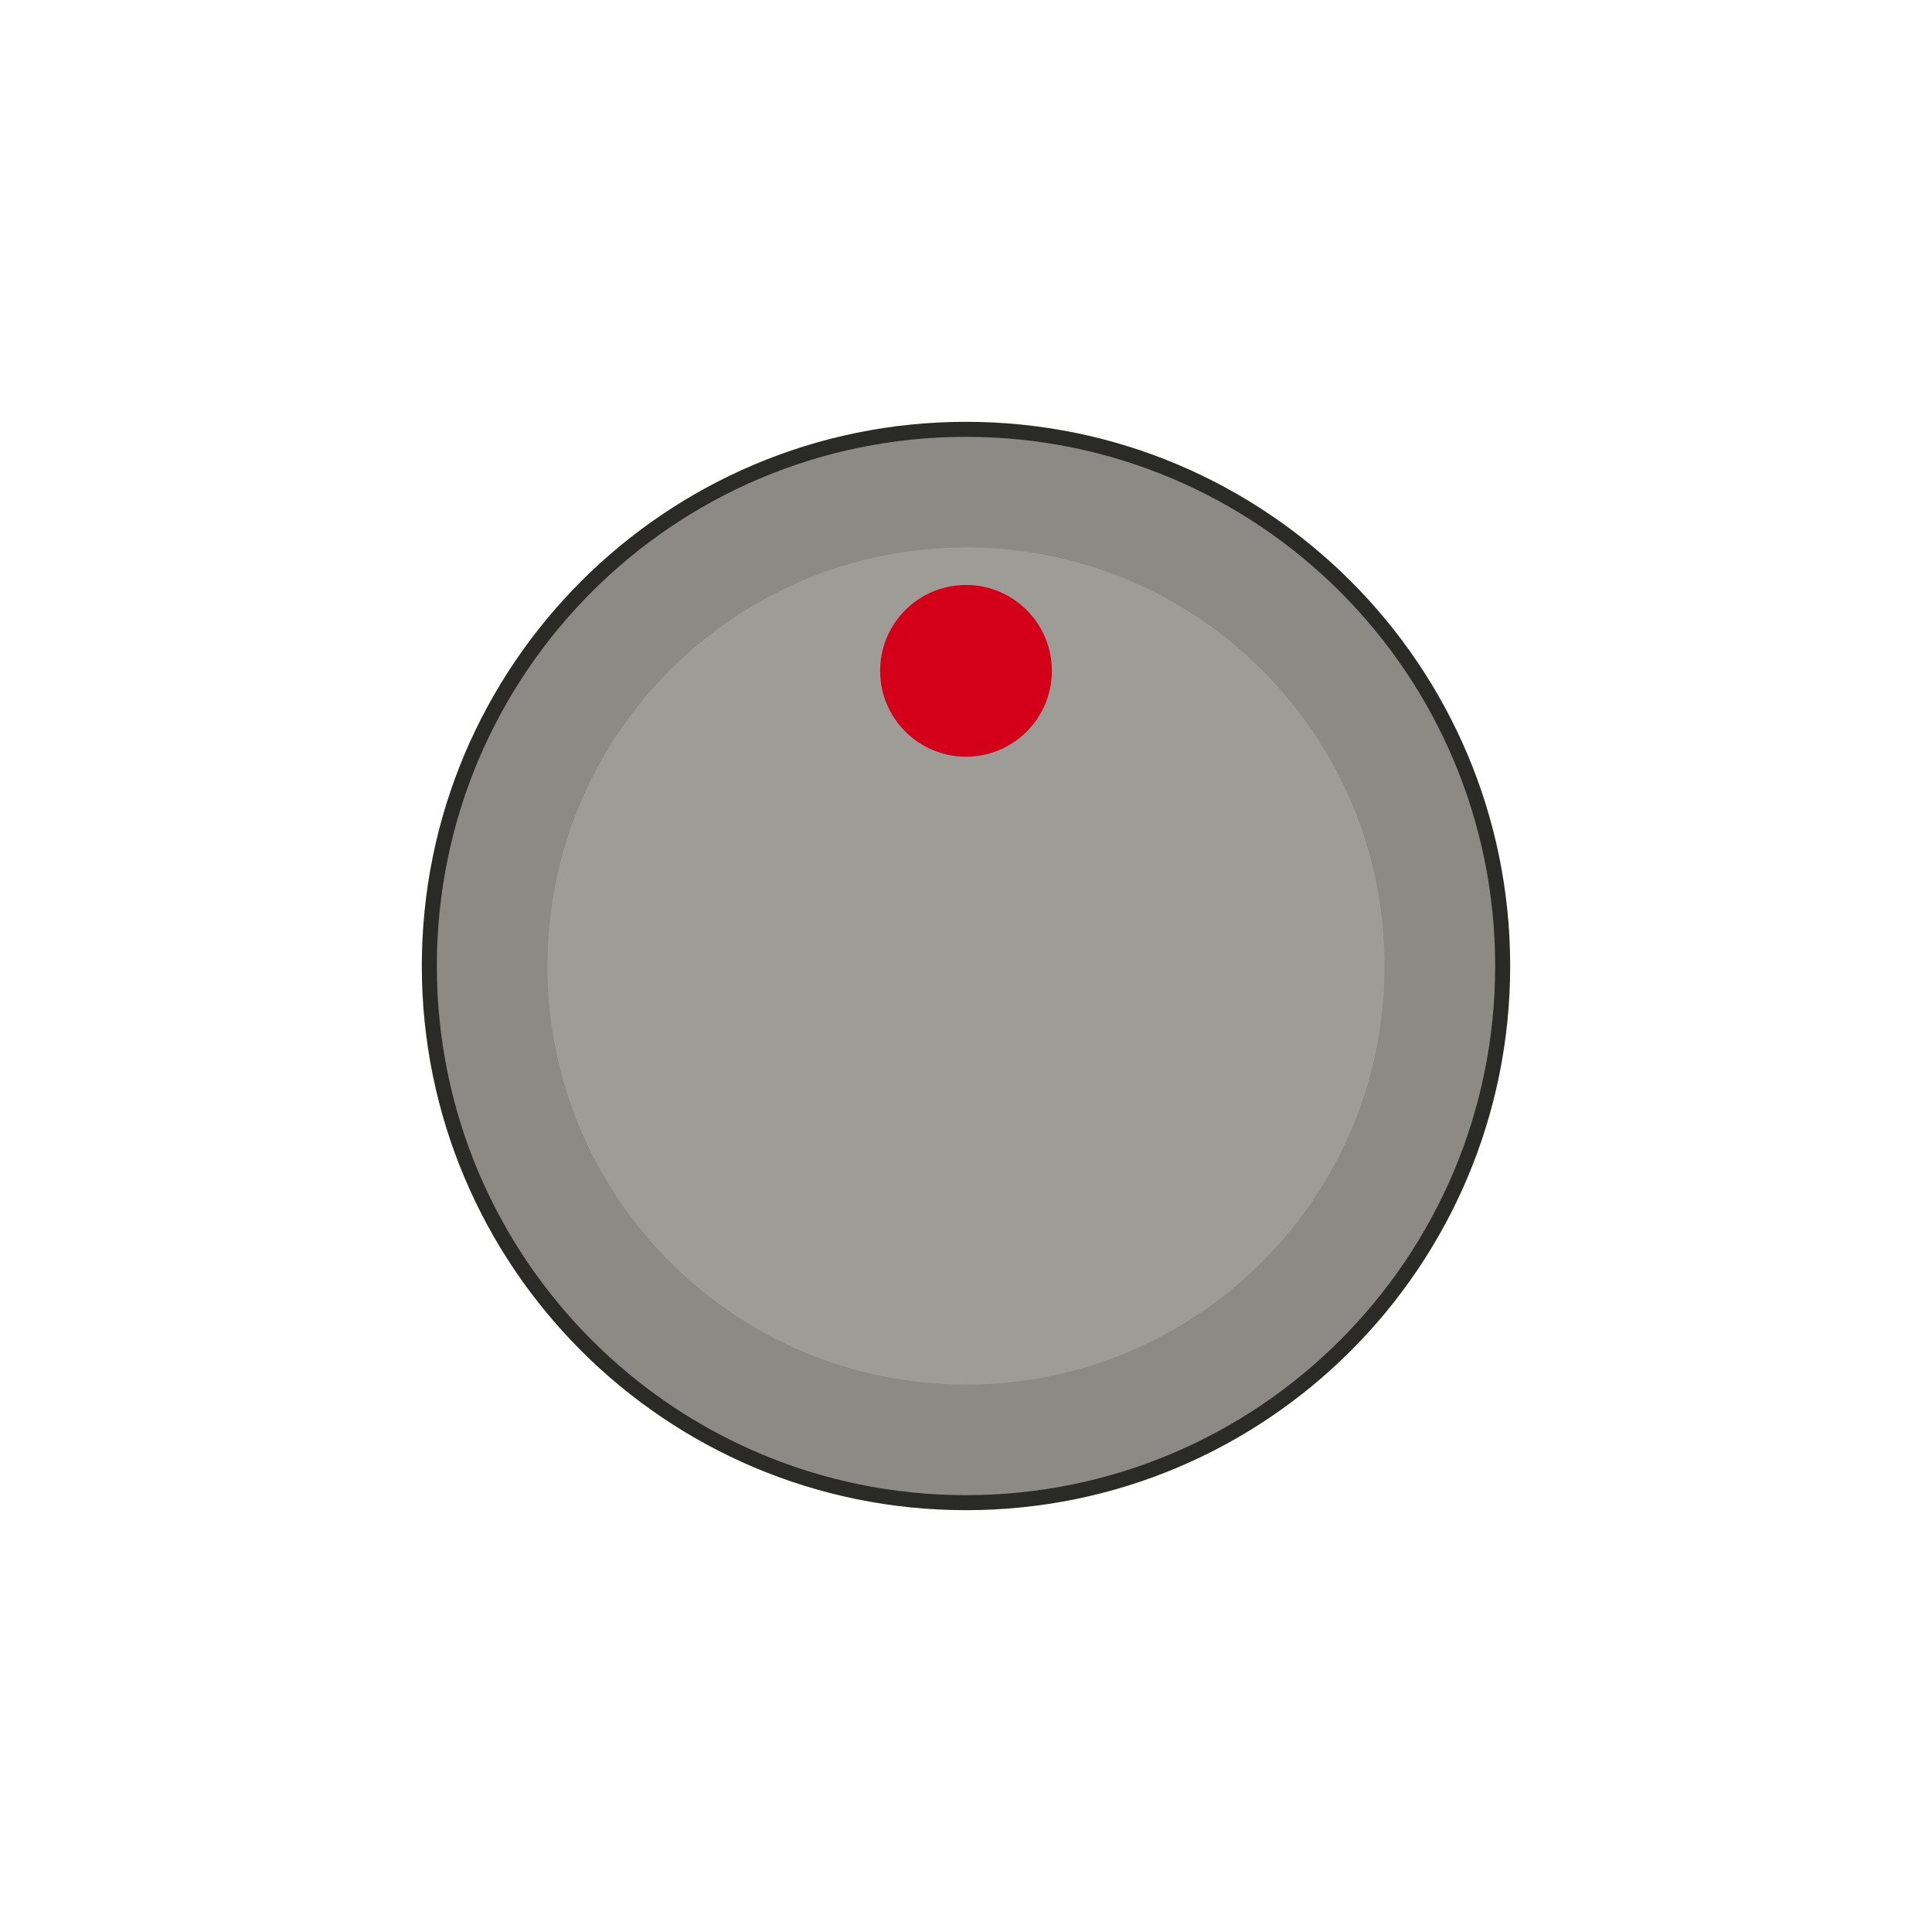
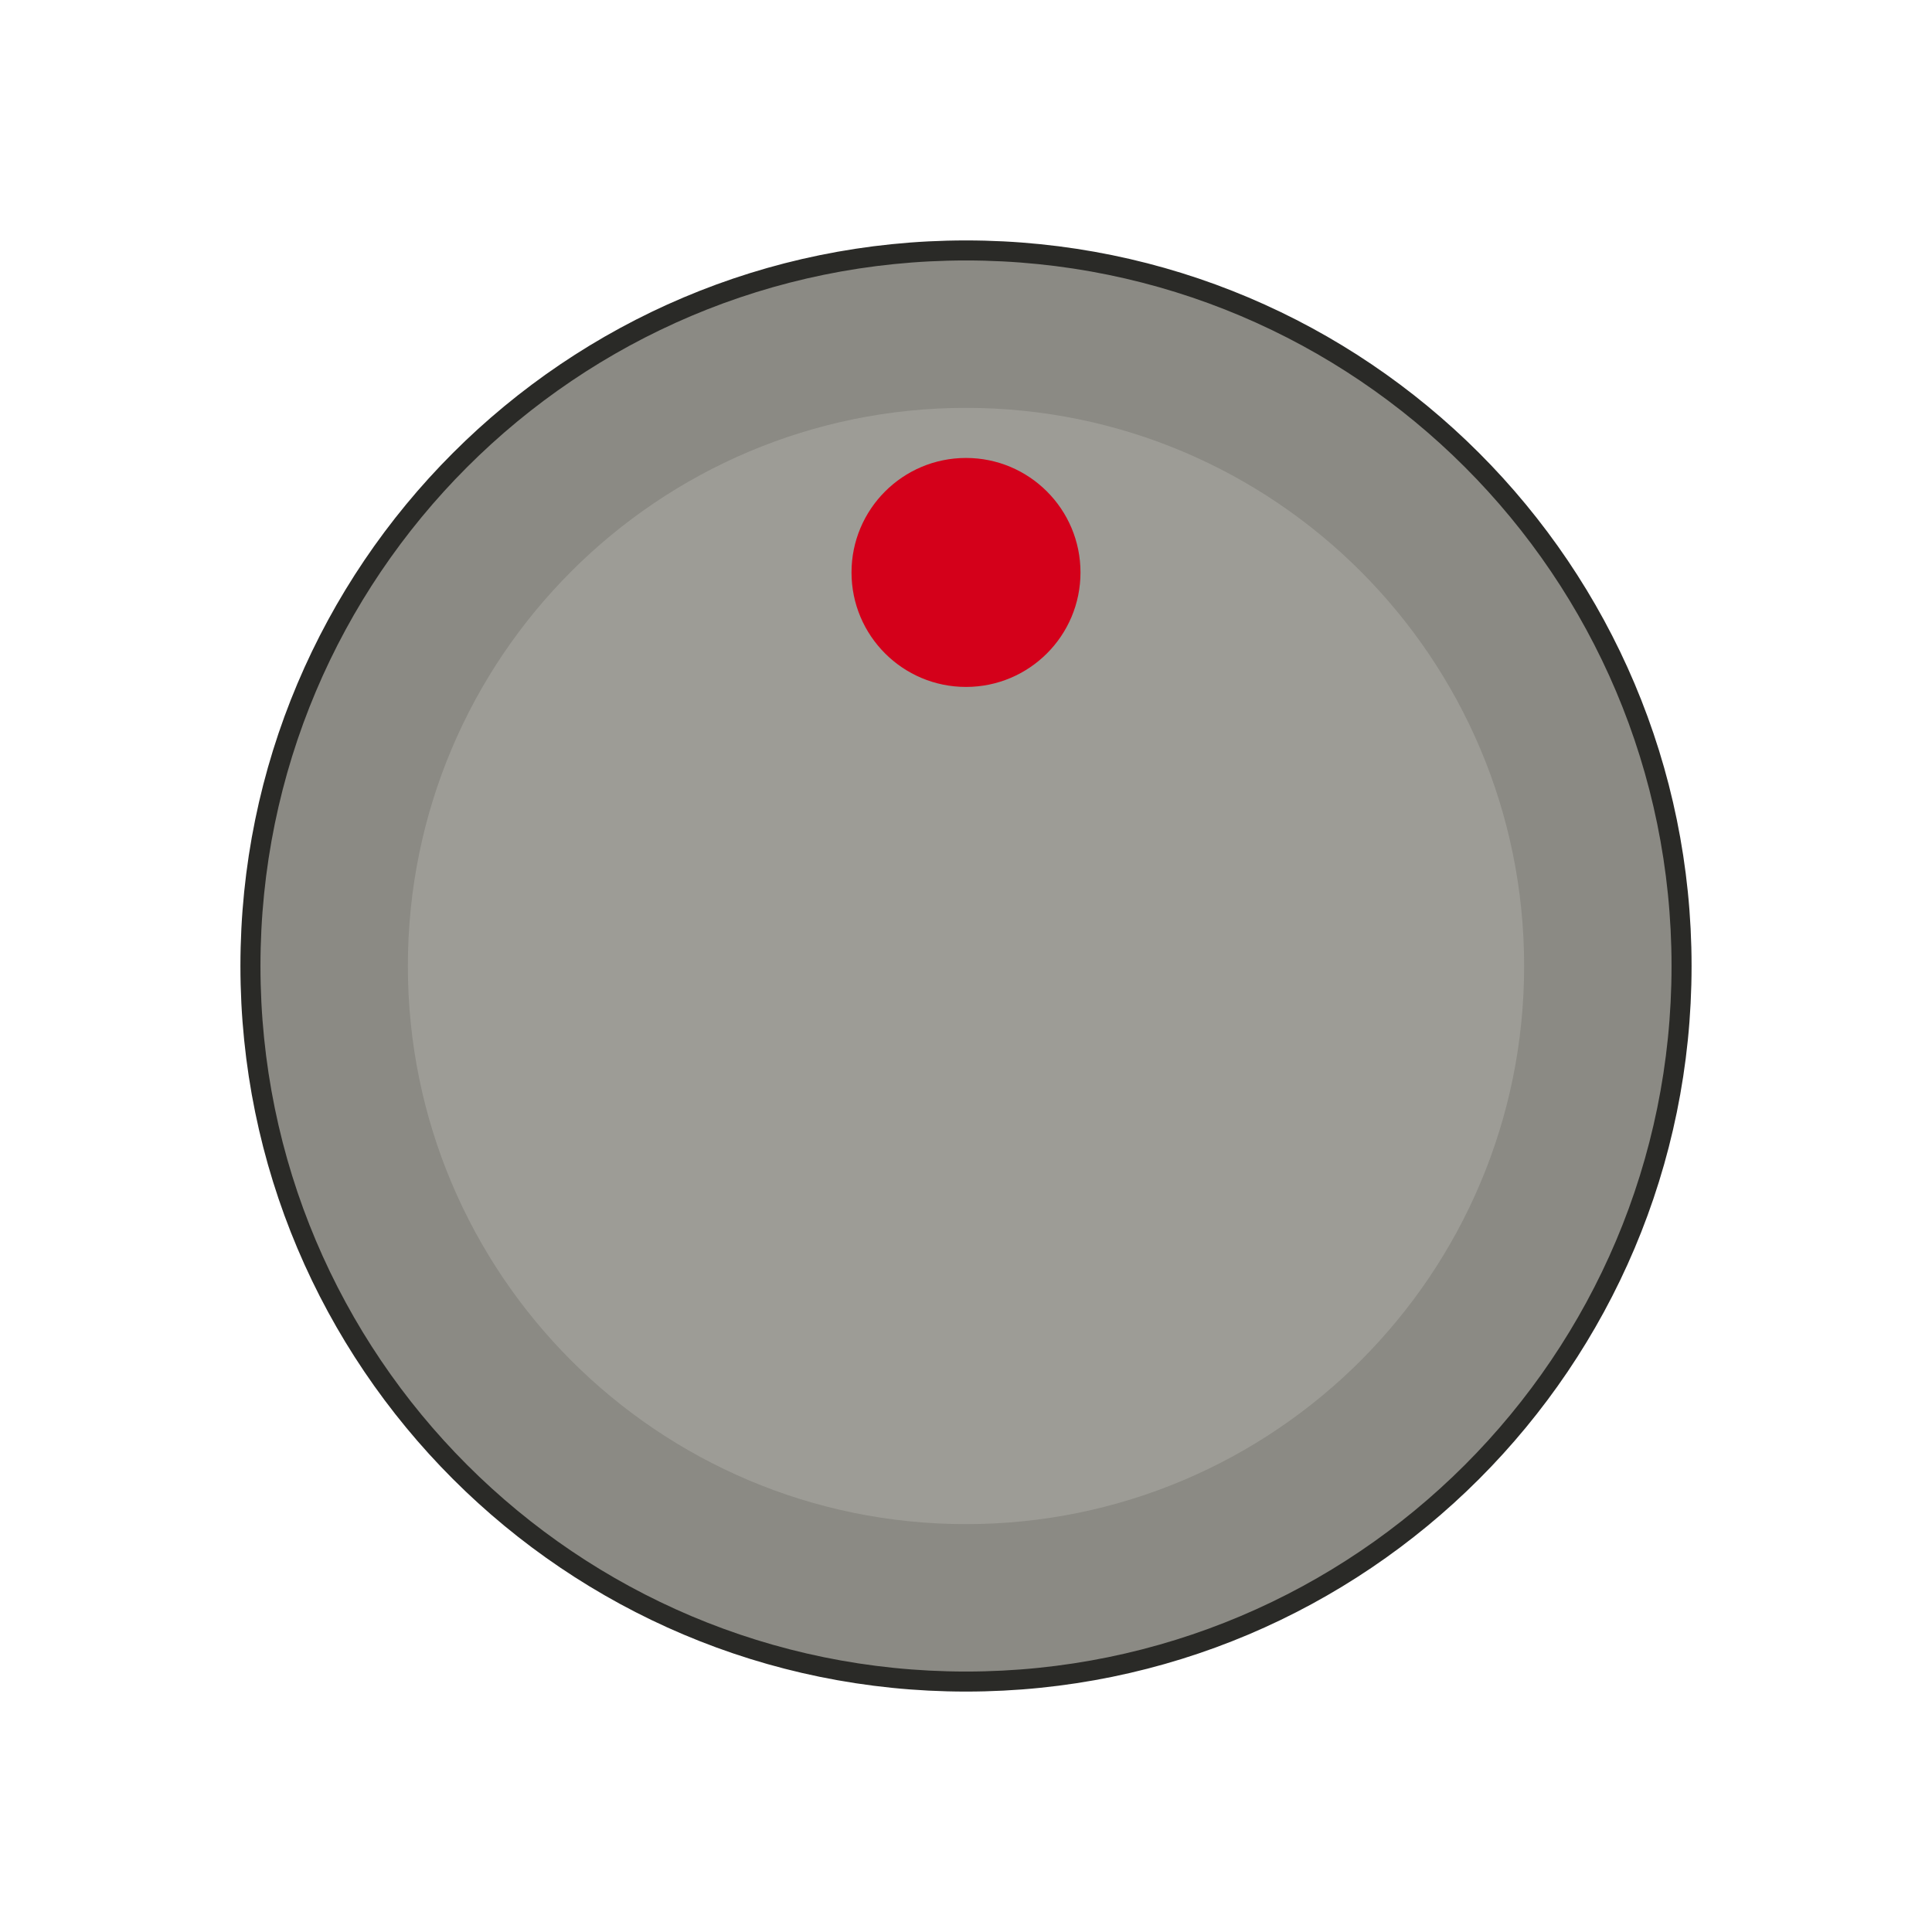
- <svg xmlns="http://www.w3.org/2000/svg" width="53.150" height="53.150" viewBox="-9.000 -9.000 18.000 18.000">
+ <svg xmlns="http://www.w3.org/2000/svg" width="39.862" height="39.862" viewBox="-6.750 -6.750 13.500 13.500">
  <circle cx="0" cy="0" r="5.000" fill="#8b8a84" stroke="#2a2a27" stroke-width="0.140" />
  <circle cx="0" cy="0" r="3.900" fill="#9d9c96" />
  <circle cx="0" cy="-2.750" r="0.800" fill="#d4001a" />
</svg>
